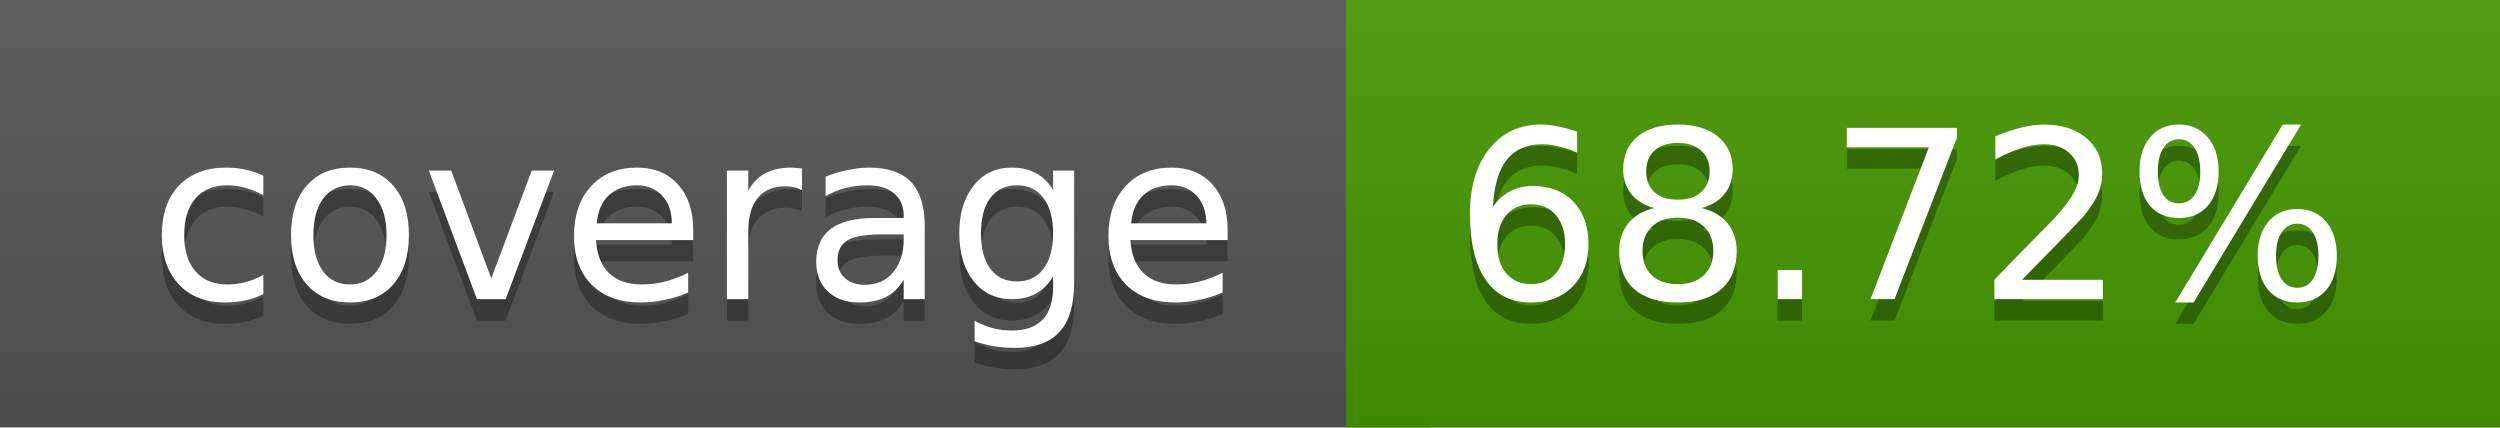
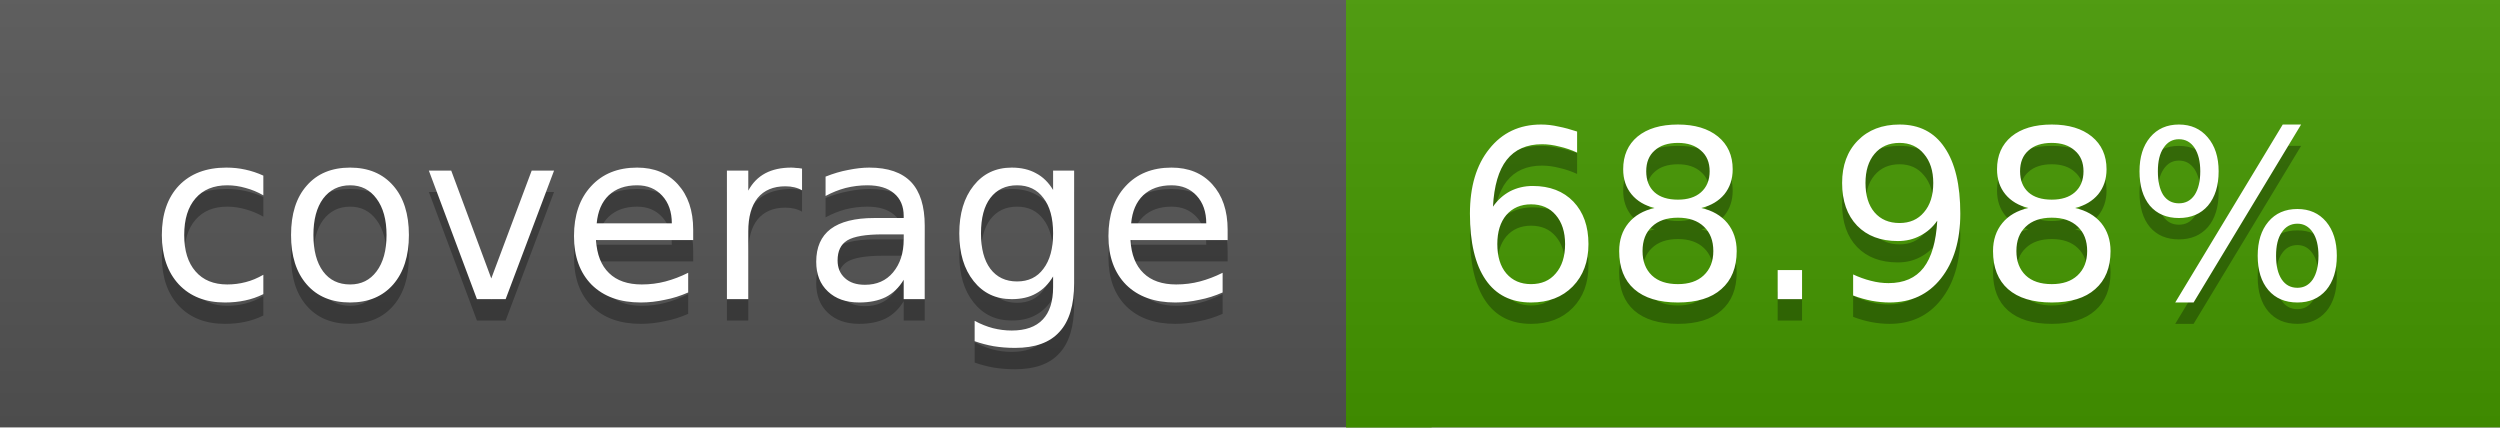
<svg xmlns="http://www.w3.org/2000/svg" width="117" height="20">
  <linearGradient id="a" x2="0" y2="100%">
    <stop offset="0" stop-color="#bbb" stop-opacity=".1" />
    <stop offset="1" stop-opacity=".1" />
  </linearGradient>
  <rect rx="0" width="117" height="20" fill="#555" />
  <rect rx="0" x="63" width="54" height="20" fill="#459800" />
  <path fill="#459800" d="M63 0h4v20h-4z" />
  <rect rx="0" width="117" height="20" fill="url(#a)" />
  <g fill="#fff" text-anchor="middle" font-family="DejaVu Sans,Verdana,Geneva,sans-serif" font-size="11">
    <text x="32.5" y="15" fill="#010101" fill-opacity=".3">coverage</text>
    <text x="32.5" y="14">coverage</text>
-     <text x="89" y="15" fill="#010101" fill-opacity=".3">68.72%</text>
-     <text x="89" y="14">68.72%</text>
+     <text x="89" y="15" fill="#010101" fill-opacity=".3">68.98%</text>
+     <text x="89" y="14">68.98%</text>
  </g>
</svg>
